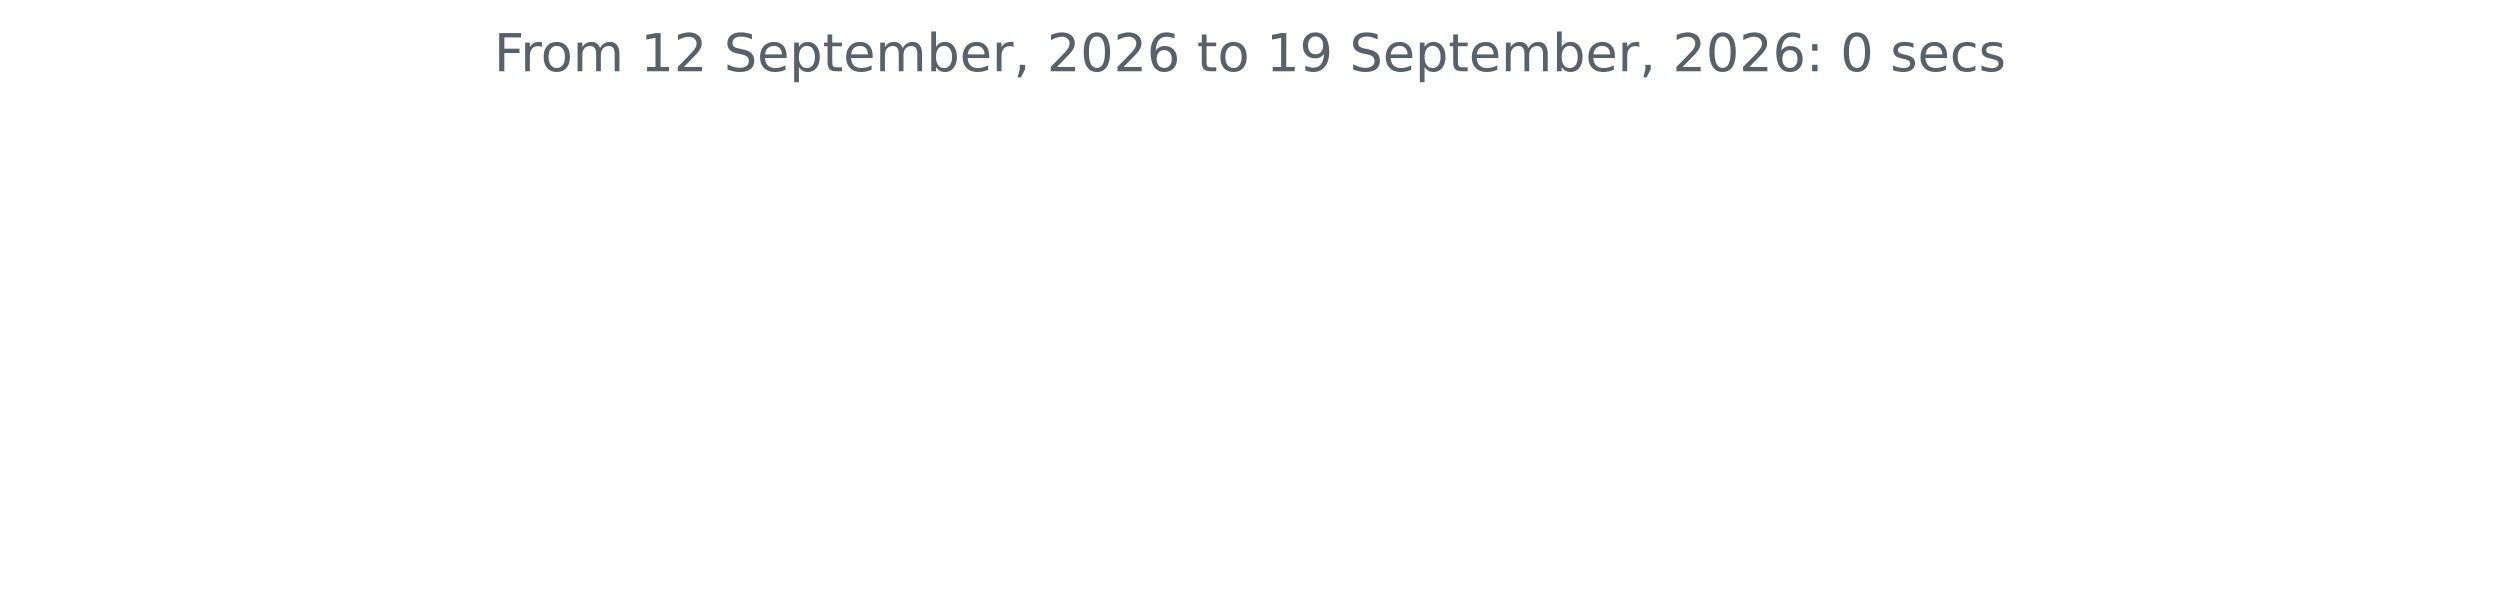
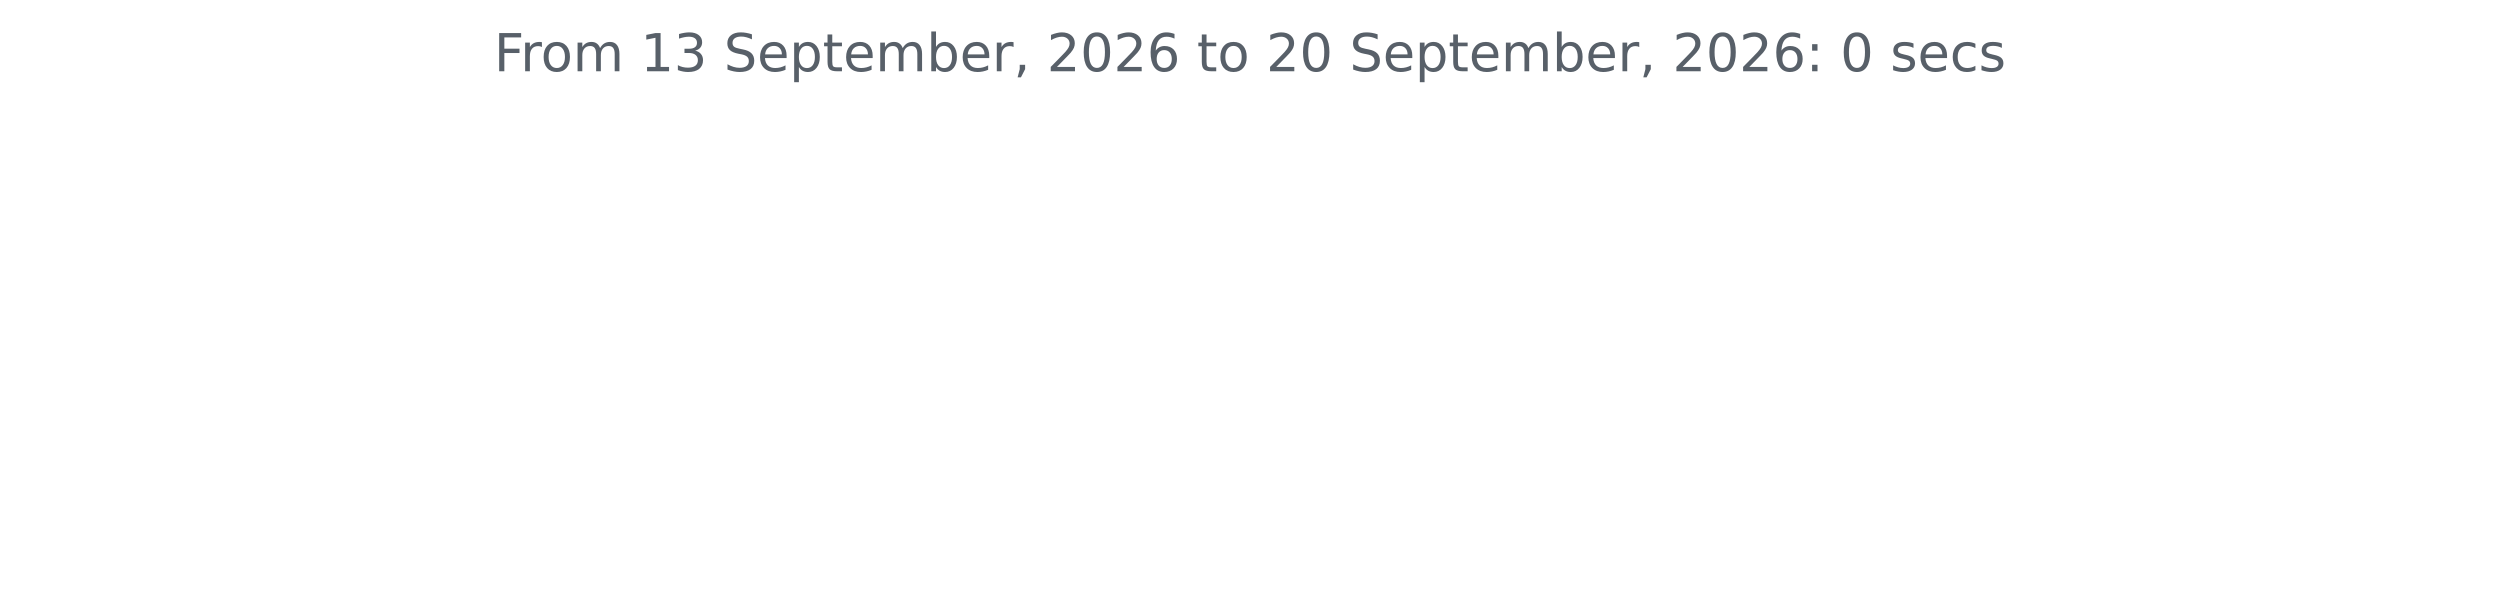
<svg xmlns="http://www.w3.org/2000/svg" xmlns:xlink="http://www.w3.org/1999/xlink" width="572.4pt" height="140.398pt" viewBox="0 0 572.4 140.398" version="1.1">
  <defs>
    <style type="text/css">*{stroke-linejoin: round; stroke-linecap: butt}</style>
  </defs>
  <g id="figure_1">
    <g id="patch_1">
      <path d="M 0 140.398  L 572.4 140.398  L 572.4 0  L 0 0  L 0 140.398  z " style="fill: none" />
    </g>
    <g id="axes_1">
      <g id="matplotlib.axis_1" />
      <g id="matplotlib.axis_2" />
      <g id="text_1">
        <g style="fill: #586069" transform="translate(113.115 16.31812) scale(0.12 -0.12)">
          <defs>
            <path id="DejaVuSans-46" d="M 628 4666  L 3309 4666  L 3309 4134  L 1259 4134  L 1259 2759  L 3109 2759  L 3109 2228  L 1259 2228  L 1259 0  L 628 0  L 628 4666  z " transform="scale(0.015625)" />
            <path id="DejaVuSans-72" d="M 2631 2963  Q 2534 3019 2420 3045  Q 2306 3072 2169 3072  Q 1681 3072 1420 2755  Q 1159 2438 1159 1844  L 1159 0  L 581 0  L 581 3500  L 1159 3500  L 1159 2956  Q 1341 3275 1631 3429  Q 1922 3584 2338 3584  Q 2397 3584 2469 3576  Q 2541 3569 2628 3553  L 2631 2963  z " transform="scale(0.015625)" />
            <path id="DejaVuSans-6f" d="M 1959 3097  Q 1497 3097 1228 2736  Q 959 2375 959 1747  Q 959 1119 1226 758  Q 1494 397 1959 397  Q 2419 397 2687 759  Q 2956 1122 2956 1747  Q 2956 2369 2687 2733  Q 2419 3097 1959 3097  z M 1959 3584  Q 2709 3584 3137 3096  Q 3566 2609 3566 1747  Q 3566 888 3137 398  Q 2709 -91 1959 -91  Q 1206 -91 779 398  Q 353 888 353 1747  Q 353 2609 779 3096  Q 1206 3584 1959 3584  z " transform="scale(0.015625)" />
            <path id="DejaVuSans-6d" d="M 3328 2828  Q 3544 3216 3844 3400  Q 4144 3584 4550 3584  Q 5097 3584 5394 3201  Q 5691 2819 5691 2113  L 5691 0  L 5113 0  L 5113 2094  Q 5113 2597 4934 2840  Q 4756 3084 4391 3084  Q 3944 3084 3684 2787  Q 3425 2491 3425 1978  L 3425 0  L 2847 0  L 2847 2094  Q 2847 2600 2669 2842  Q 2491 3084 2119 3084  Q 1678 3084 1418 2786  Q 1159 2488 1159 1978  L 1159 0  L 581 0  L 581 3500  L 1159 3500  L 1159 2956  Q 1356 3278 1631 3431  Q 1906 3584 2284 3584  Q 2666 3584 2933 3390  Q 3200 3197 3328 2828  z " transform="scale(0.015625)" />
            <path id="DejaVuSans-20" transform="scale(0.015625)" />
            <path id="DejaVuSans-31" d="M 794 531  L 1825 531  L 1825 4091  L 703 3866  L 703 4441  L 1819 4666  L 2450 4666  L 2450 531  L 3481 531  L 3481 0  L 794 0  L 794 531  z " transform="scale(0.015625)" />
-             <path id="DejaVuSans-32" d="M 1228 531  L 3431 531  L 3431 0  L 469 0  L 469 531  Q 828 903 1448 1529  Q 2069 2156 2228 2338  Q 2531 2678 2651 2914  Q 2772 3150 2772 3378  Q 2772 3750 2511 3984  Q 2250 4219 1831 4219  Q 1534 4219 1204 4116  Q 875 4013 500 3803  L 500 4441  Q 881 4594 1212 4672  Q 1544 4750 1819 4750  Q 2544 4750 2975 4387  Q 3406 4025 3406 3419  Q 3406 3131 3298 2873  Q 3191 2616 2906 2266  Q 2828 2175 2409 1742  Q 1991 1309 1228 531  z " transform="scale(0.015625)" />
+             <path id="DejaVuSans-33" d="M 2597 2516  Q 3050 2419 3304 2112  Q 3559 1806 3559 1356  Q 3559 666 3084 287  Q 2609 -91 1734 -91  Q 1441 -91 1130 -33  Q 819 25 488 141  L 488 750  Q 750 597 1062 519  Q 1375 441 1716 441  Q 2309 441 2620 675  Q 2931 909 2931 1356  Q 2931 1769 2642 2001  Q 2353 2234 1838 2234  L 1294 2234  L 1294 2753  L 1863 2753  Q 2328 2753 2575 2939  Q 2822 3125 2822 3475  Q 2822 3834 2567 4026  Q 2313 4219 1838 4219  Q 1578 4219 1281 4162  Q 984 4106 628 3988  L 628 4550  Q 988 4650 1302 4700  Q 1616 4750 1894 4750  Q 2613 4750 3031 4423  Q 3450 4097 3450 3541  Q 3450 3153 3228 2886  Q 3006 2619 2597 2516  z " transform="scale(0.015625)" />
            <path id="DejaVuSans-53" d="M 3425 4513  L 3425 3897  Q 3066 4069 2747 4153  Q 2428 4238 2131 4238  Q 1616 4238 1336 4038  Q 1056 3838 1056 3469  Q 1056 3159 1242 3001  Q 1428 2844 1947 2747  L 2328 2669  Q 3034 2534 3370 2195  Q 3706 1856 3706 1288  Q 3706 609 3251 259  Q 2797 -91 1919 -91  Q 1588 -91 1214 -16  Q 841 59 441 206  L 441 856  Q 825 641 1194 531  Q 1563 422 1919 422  Q 2459 422 2753 634  Q 3047 847 3047 1241  Q 3047 1584 2836 1778  Q 2625 1972 2144 2069  L 1759 2144  Q 1053 2284 737 2584  Q 422 2884 422 3419  Q 422 4038 858 4394  Q 1294 4750 2059 4750  Q 2388 4750 2728 4690  Q 3069 4631 3425 4513  z " transform="scale(0.015625)" />
            <path id="DejaVuSans-65" d="M 3597 1894  L 3597 1613  L 953 1613  Q 991 1019 1311 708  Q 1631 397 2203 397  Q 2534 397 2845 478  Q 3156 559 3463 722  L 3463 178  Q 3153 47 2828 -22  Q 2503 -91 2169 -91  Q 1331 -91 842 396  Q 353 884 353 1716  Q 353 2575 817 3079  Q 1281 3584 2069 3584  Q 2775 3584 3186 3129  Q 3597 2675 3597 1894  z M 3022 2063  Q 3016 2534 2758 2815  Q 2500 3097 2075 3097  Q 1594 3097 1305 2825  Q 1016 2553 972 2059  L 3022 2063  z " transform="scale(0.015625)" />
            <path id="DejaVuSans-70" d="M 1159 525  L 1159 -1331  L 581 -1331  L 581 3500  L 1159 3500  L 1159 2969  Q 1341 3281 1617 3432  Q 1894 3584 2278 3584  Q 2916 3584 3314 3078  Q 3713 2572 3713 1747  Q 3713 922 3314 415  Q 2916 -91 2278 -91  Q 1894 -91 1617 61  Q 1341 213 1159 525  z M 3116 1747  Q 3116 2381 2855 2742  Q 2594 3103 2138 3103  Q 1681 3103 1420 2742  Q 1159 2381 1159 1747  Q 1159 1113 1420 752  Q 1681 391 2138 391  Q 2594 391 2855 752  Q 3116 1113 3116 1747  z " transform="scale(0.015625)" />
            <path id="DejaVuSans-74" d="M 1172 4494  L 1172 3500  L 2356 3500  L 2356 3053  L 1172 3053  L 1172 1153  Q 1172 725 1289 603  Q 1406 481 1766 481  L 2356 481  L 2356 0  L 1766 0  Q 1100 0 847 248  Q 594 497 594 1153  L 594 3053  L 172 3053  L 172 3500  L 594 3500  L 594 4494  L 1172 4494  z " transform="scale(0.015625)" />
            <path id="DejaVuSans-62" d="M 3116 1747  Q 3116 2381 2855 2742  Q 2594 3103 2138 3103  Q 1681 3103 1420 2742  Q 1159 2381 1159 1747  Q 1159 1113 1420 752  Q 1681 391 2138 391  Q 2594 391 2855 752  Q 3116 1113 3116 1747  z M 1159 2969  Q 1341 3281 1617 3432  Q 1894 3584 2278 3584  Q 2916 3584 3314 3078  Q 3713 2572 3713 1747  Q 3713 922 3314 415  Q 2916 -91 2278 -91  Q 1894 -91 1617 61  Q 1341 213 1159 525  L 1159 0  L 581 0  L 581 4863  L 1159 4863  L 1159 2969  z " transform="scale(0.015625)" />
            <path id="DejaVuSans-2c" d="M 750 794  L 1409 794  L 1409 256  L 897 -744  L 494 -744  L 750 256  L 750 794  z " transform="scale(0.015625)" />
+             <path id="DejaVuSans-32" d="M 1228 531  L 3431 531  L 3431 0  L 469 0  L 469 531  Q 828 903 1448 1529  Q 2069 2156 2228 2338  Q 2531 2678 2651 2914  Q 2772 3150 2772 3378  Q 2772 3750 2511 3984  Q 2250 4219 1831 4219  Q 1534 4219 1204 4116  Q 875 4013 500 3803  L 500 4441  Q 881 4594 1212 4672  Q 1544 4750 1819 4750  Q 2544 4750 2975 4387  Q 3406 4025 3406 3419  Q 3406 3131 3298 2873  Q 3191 2616 2906 2266  Q 2828 2175 2409 1742  Q 1991 1309 1228 531  z " transform="scale(0.015625)" />
            <path id="DejaVuSans-30" d="M 2034 4250  Q 1547 4250 1301 3770  Q 1056 3291 1056 2328  Q 1056 1369 1301 889  Q 1547 409 2034 409  Q 2525 409 2770 889  Q 3016 1369 3016 2328  Q 3016 3291 2770 3770  Q 2525 4250 2034 4250  z M 2034 4750  Q 2819 4750 3233 4129  Q 3647 3509 3647 2328  Q 3647 1150 3233 529  Q 2819 -91 2034 -91  Q 1250 -91 836 529  Q 422 1150 422 2328  Q 422 3509 836 4129  Q 1250 4750 2034 4750  z " transform="scale(0.015625)" />
            <path id="DejaVuSans-36" d="M 2113 2584  Q 1688 2584 1439 2293  Q 1191 2003 1191 1497  Q 1191 994 1439 701  Q 1688 409 2113 409  Q 2538 409 2786 701  Q 3034 994 3034 1497  Q 3034 2003 2786 2293  Q 2538 2584 2113 2584  z M 3366 4563  L 3366 3988  Q 3128 4100 2886 4159  Q 2644 4219 2406 4219  Q 1781 4219 1451 3797  Q 1122 3375 1075 2522  Q 1259 2794 1537 2939  Q 1816 3084 2150 3084  Q 2853 3084 3261 2657  Q 3669 2231 3669 1497  Q 3669 778 3244 343  Q 2819 -91 2113 -91  Q 1303 -91 875 529  Q 447 1150 447 2328  Q 447 3434 972 4092  Q 1497 4750 2381 4750  Q 2619 4750 2861 4703  Q 3103 4656 3366 4563  z " transform="scale(0.015625)" />
-             <path id="DejaVuSans-39" d="M 703 97  L 703 672  Q 941 559 1184 500  Q 1428 441 1663 441  Q 2288 441 2617 861  Q 2947 1281 2994 2138  Q 2813 1869 2534 1725  Q 2256 1581 1919 1581  Q 1219 1581 811 2004  Q 403 2428 403 3163  Q 403 3881 828 4315  Q 1253 4750 1959 4750  Q 2769 4750 3195 4129  Q 3622 3509 3622 2328  Q 3622 1225 3098 567  Q 2575 -91 1691 -91  Q 1453 -91 1209 -44  Q 966 3 703 97  z M 1959 2075  Q 2384 2075 2632 2365  Q 2881 2656 2881 3163  Q 2881 3666 2632 3958  Q 2384 4250 1959 4250  Q 1534 4250 1286 3958  Q 1038 3666 1038 3163  Q 1038 2656 1286 2365  Q 1534 2075 1959 2075  z " transform="scale(0.015625)" />
            <path id="DejaVuSans-3a" d="M 750 794  L 1409 794  L 1409 0  L 750 0  L 750 794  z M 750 3309  L 1409 3309  L 1409 2516  L 750 2516  L 750 3309  z " transform="scale(0.015625)" />
            <path id="DejaVuSans-73" d="M 2834 3397  L 2834 2853  Q 2591 2978 2328 3040  Q 2066 3103 1784 3103  Q 1356 3103 1142 2972  Q 928 2841 928 2578  Q 928 2378 1081 2264  Q 1234 2150 1697 2047  L 1894 2003  Q 2506 1872 2764 1633  Q 3022 1394 3022 966  Q 3022 478 2636 193  Q 2250 -91 1575 -91  Q 1294 -91 989 -36  Q 684 19 347 128  L 347 722  Q 666 556 975 473  Q 1284 391 1588 391  Q 1994 391 2212 530  Q 2431 669 2431 922  Q 2431 1156 2273 1281  Q 2116 1406 1581 1522  L 1381 1569  Q 847 1681 609 1914  Q 372 2147 372 2553  Q 372 3047 722 3315  Q 1072 3584 1716 3584  Q 2034 3584 2315 3537  Q 2597 3491 2834 3397  z " transform="scale(0.015625)" />
            <path id="DejaVuSans-63" d="M 3122 3366  L 3122 2828  Q 2878 2963 2633 3030  Q 2388 3097 2138 3097  Q 1578 3097 1268 2742  Q 959 2388 959 1747  Q 959 1106 1268 751  Q 1578 397 2138 397  Q 2388 397 2633 464  Q 2878 531 3122 666  L 3122 134  Q 2881 22 2623 -34  Q 2366 -91 2075 -91  Q 1284 -91 818 406  Q 353 903 353 1747  Q 353 2603 823 3093  Q 1294 3584 2113 3584  Q 2378 3584 2631 3529  Q 2884 3475 3122 3366  z " transform="scale(0.015625)" />
          </defs>
          <use xlink:href="#DejaVuSans-46" />
          <use xlink:href="#DejaVuSans-72" x="50.27" />
          <use xlink:href="#DejaVuSans-6f" x="89.133" />
          <use xlink:href="#DejaVuSans-6d" x="150.314" />
          <use xlink:href="#DejaVuSans-20" x="247.727" />
          <use xlink:href="#DejaVuSans-31" x="279.514" />
-           <use xlink:href="#DejaVuSans-32" x="343.137" />
+           <use xlink:href="#DejaVuSans-33" x="343.137" />
          <use xlink:href="#DejaVuSans-20" x="406.76" />
          <use xlink:href="#DejaVuSans-53" x="438.547" />
          <use xlink:href="#DejaVuSans-65" x="502.023" />
          <use xlink:href="#DejaVuSans-70" x="563.547" />
          <use xlink:href="#DejaVuSans-74" x="627.023" />
          <use xlink:href="#DejaVuSans-65" x="666.232" />
          <use xlink:href="#DejaVuSans-6d" x="727.756" />
          <use xlink:href="#DejaVuSans-62" x="825.168" />
          <use xlink:href="#DejaVuSans-65" x="888.645" />
          <use xlink:href="#DejaVuSans-72" x="950.168" />
          <use xlink:href="#DejaVuSans-2c" x="991.281" />
          <use xlink:href="#DejaVuSans-20" x="1023.068" />
          <use xlink:href="#DejaVuSans-32" x="1054.855" />
          <use xlink:href="#DejaVuSans-30" x="1118.479" />
          <use xlink:href="#DejaVuSans-32" x="1182.102" />
          <use xlink:href="#DejaVuSans-36" x="1245.725" />
          <use xlink:href="#DejaVuSans-20" x="1309.348" />
          <use xlink:href="#DejaVuSans-74" x="1341.135" />
          <use xlink:href="#DejaVuSans-6f" x="1380.344" />
          <use xlink:href="#DejaVuSans-20" x="1441.525" />
-           <use xlink:href="#DejaVuSans-31" x="1473.312" />
-           <use xlink:href="#DejaVuSans-39" x="1536.936" />
+           <use xlink:href="#DejaVuSans-32" x="1473.312" />
+           <use xlink:href="#DejaVuSans-30" x="1536.936" />
          <use xlink:href="#DejaVuSans-20" x="1600.559" />
          <use xlink:href="#DejaVuSans-53" x="1632.346" />
          <use xlink:href="#DejaVuSans-65" x="1695.822" />
          <use xlink:href="#DejaVuSans-70" x="1757.346" />
          <use xlink:href="#DejaVuSans-74" x="1820.822" />
          <use xlink:href="#DejaVuSans-65" x="1860.031" />
          <use xlink:href="#DejaVuSans-6d" x="1921.555" />
          <use xlink:href="#DejaVuSans-62" x="2018.967" />
          <use xlink:href="#DejaVuSans-65" x="2082.443" />
          <use xlink:href="#DejaVuSans-72" x="2143.967" />
          <use xlink:href="#DejaVuSans-2c" x="2185.08" />
          <use xlink:href="#DejaVuSans-20" x="2216.867" />
          <use xlink:href="#DejaVuSans-32" x="2248.654" />
          <use xlink:href="#DejaVuSans-30" x="2312.277" />
          <use xlink:href="#DejaVuSans-32" x="2375.9" />
          <use xlink:href="#DejaVuSans-36" x="2439.523" />
          <use xlink:href="#DejaVuSans-3a" x="2503.146" />
          <use xlink:href="#DejaVuSans-20" x="2536.838" />
          <use xlink:href="#DejaVuSans-30" x="2568.625" />
          <use xlink:href="#DejaVuSans-20" x="2632.248" />
          <use xlink:href="#DejaVuSans-73" x="2664.035" />
          <use xlink:href="#DejaVuSans-65" x="2716.135" />
          <use xlink:href="#DejaVuSans-63" x="2777.658" />
          <use xlink:href="#DejaVuSans-73" x="2832.639" />
        </g>
      </g>
    </g>
  </g>
</svg>
